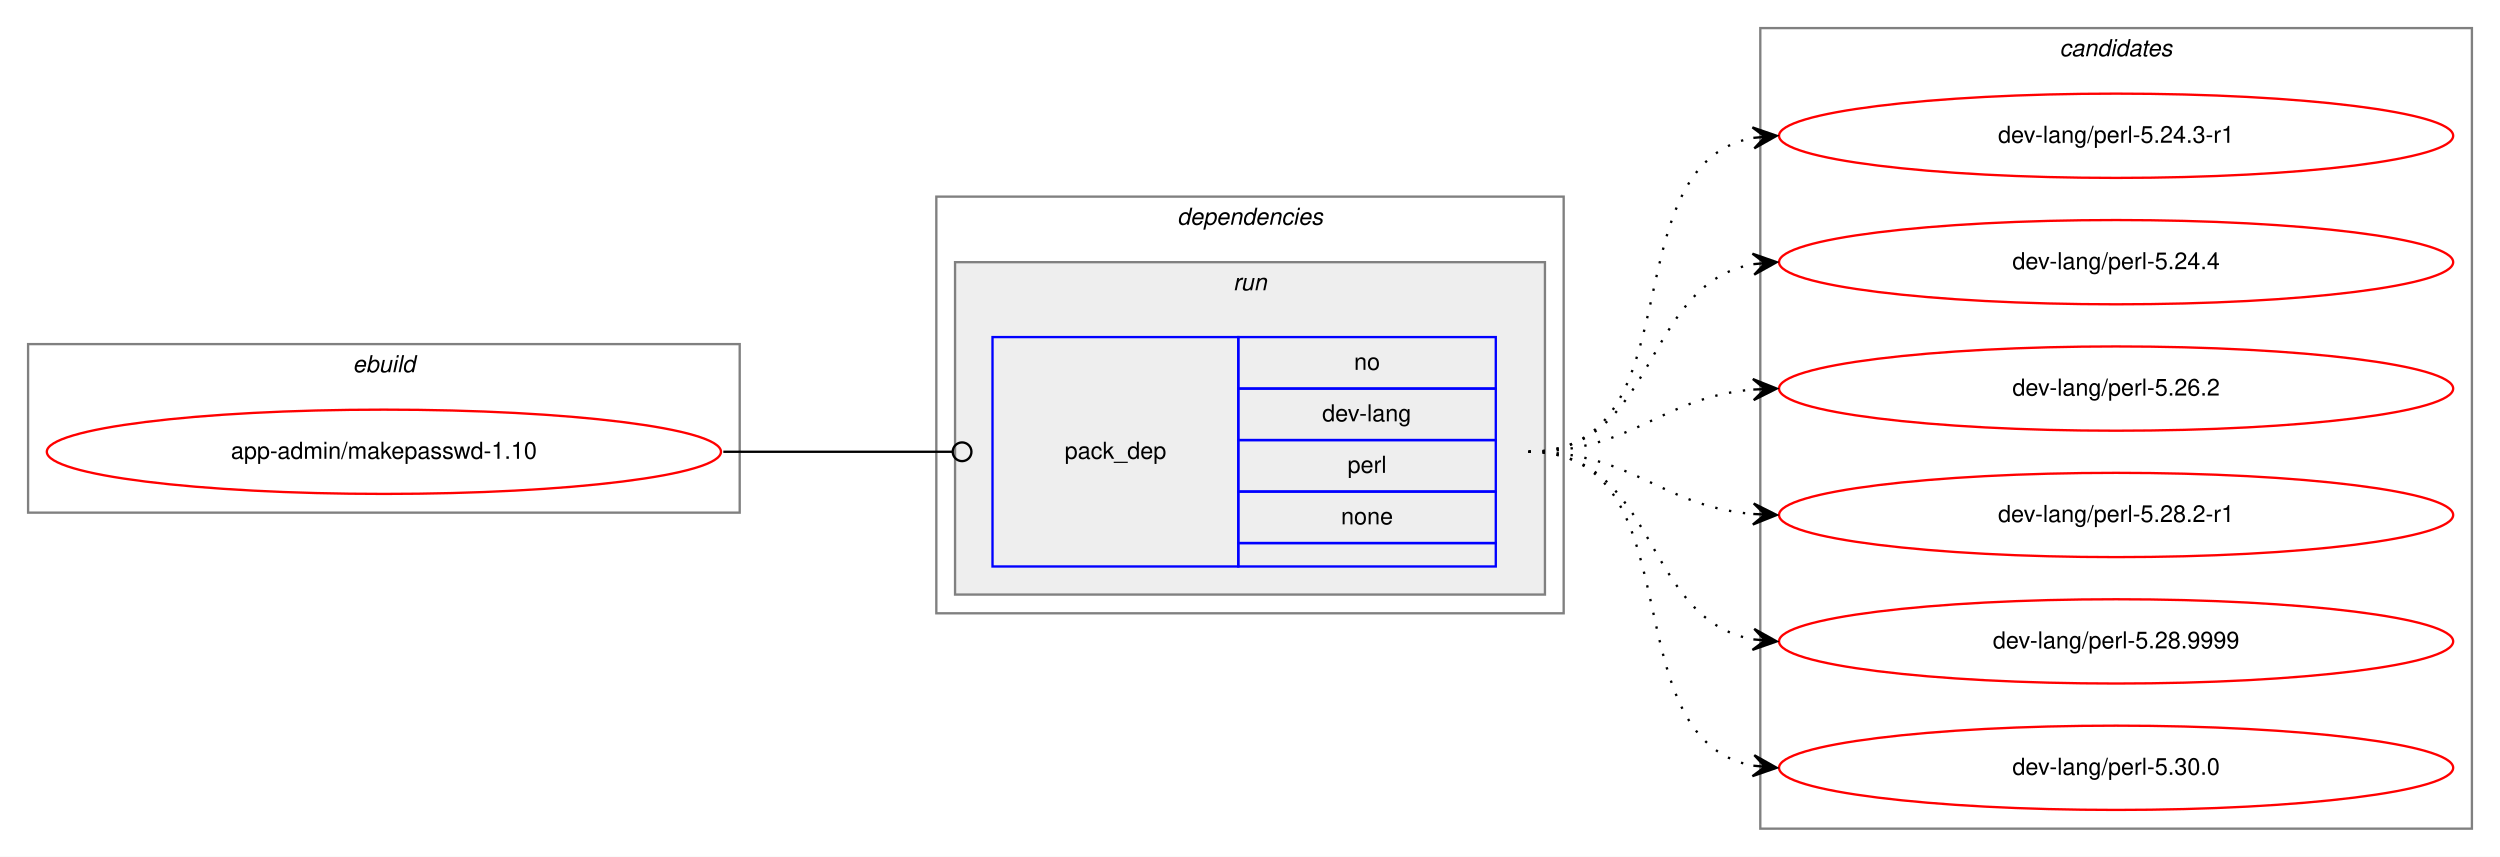
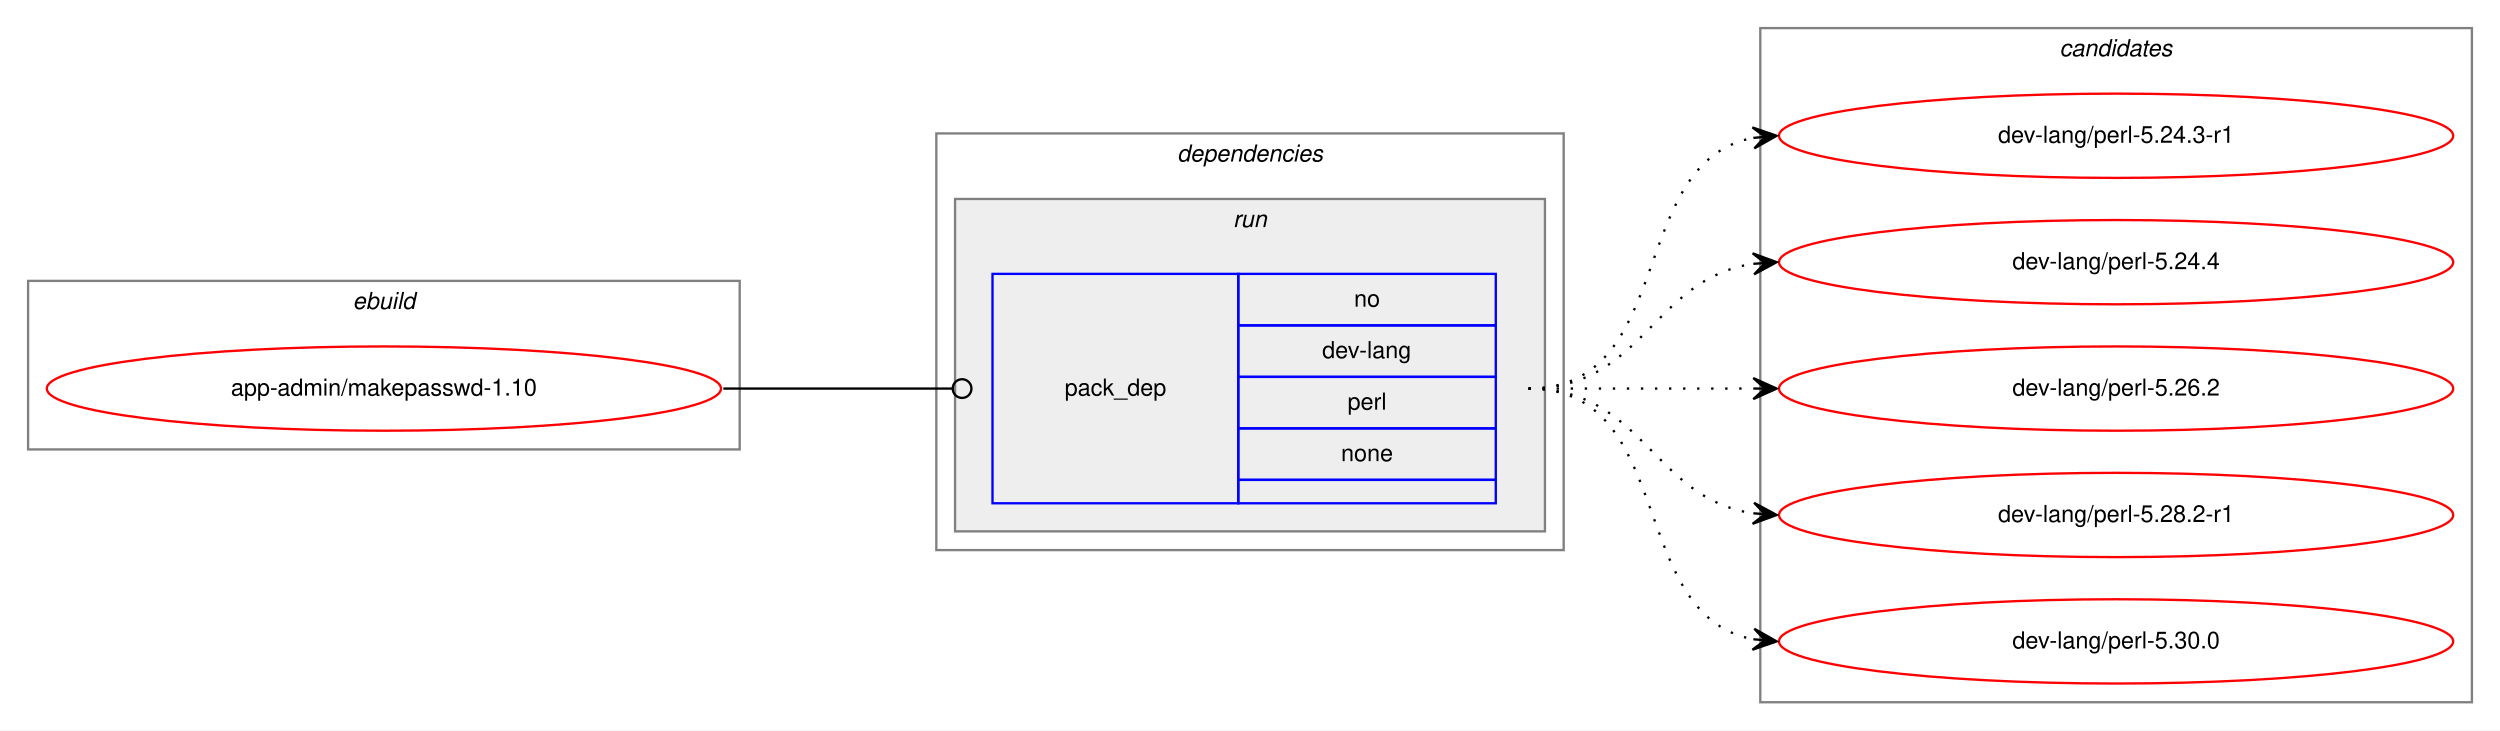
- <svg xmlns="http://www.w3.org/2000/svg" xmlns:xlink="http://www.w3.org/1999/xlink" width="1068pt" height="366pt" viewBox="0.00 0.00 1068.00 366.00">
-   <g id="graph0" class="graph" transform="scale(1 1) rotate(0) translate(4 362)">
-     <polygon fill="white" stroke="transparent" points="-4,4 -4,-362 1064,-362 1064,4 -4,4" />
+ <svg xmlns="http://www.w3.org/2000/svg" xmlns:xlink="http://www.w3.org/1999/xlink" width="1068pt" height="312pt" viewBox="0.00 0.00 1068.00 312.00">
+   <g id="graph0" class="graph" transform="scale(1 1) rotate(0) translate(4 308)">
+     <polygon fill="white" stroke="transparent" points="-4,4 -4,-308 1064,-308 1064,4 -4,4" />
    <g id="clust1" class="cluster">
-       <polygon fill="none" stroke="gray" points="8,-143 8,-215 312,-215 312,-143 8,-143" />
-       <text text-anchor="start" x="146.66" y="-203" font-family="Helvetica,sans-Serif" font-style="italic" font-size="10.00">ebuild</text>
+       <polygon fill="none" stroke="gray" points="8,-116 8,-188 312,-188 312,-116 8,-116" />
+       <text text-anchor="start" x="146.66" y="-176" font-family="Helvetica,sans-Serif" font-style="italic" font-size="10.00">ebuild</text>
    </g>
    <g id="clust2" class="cluster">
-       <polygon fill="none" stroke="gray" points="396,-100 396,-278 664,-278 664,-100 396,-100" />
-       <text text-anchor="start" x="498.88" y="-266" font-family="Helvetica,sans-Serif" font-style="italic" font-size="10.00">dependencies</text>
+       <polygon fill="none" stroke="gray" points="396,-73 396,-251 664,-251 664,-73 396,-73" />
+       <text text-anchor="start" x="498.88" y="-239" font-family="Helvetica,sans-Serif" font-style="italic" font-size="10.00">dependencies</text>
    </g>
    <g id="clust5" class="cluster">
-       <polygon fill="#eeeeee" stroke="gray" points="404,-108 404,-250 656,-250 656,-108 404,-108" />
-       <text text-anchor="start" x="522.78" y="-238" font-family="Helvetica,sans-Serif" font-style="italic" font-size="10.00">run</text>
+       <polygon fill="#eeeeee" stroke="gray" points="404,-81 404,-223 656,-223 656,-81 404,-81" />
+       <text text-anchor="start" x="522.78" y="-211" font-family="Helvetica,sans-Serif" font-style="italic" font-size="10.00">run</text>
    </g>
    <g id="clust7" class="cluster">
-       <polygon fill="none" stroke="gray" points="748,-8 748,-350 1052,-350 1052,-8 748,-8" />
-       <text text-anchor="start" x="875.82" y="-338" font-family="Helvetica,sans-Serif" font-style="italic" font-size="10.00">candidates</text>
+       <polygon fill="none" stroke="gray" points="748,-8 748,-296 1052,-296 1052,-8 748,-8" />
+       <text text-anchor="start" x="875.82" y="-284" font-family="Helvetica,sans-Serif" font-style="italic" font-size="10.00">candidates</text>
    </g>
    <g id="node1" class="node">
      <g id="a_node1">
        <a xlink:href="../app-admin/makepasswd-1.10.svg" xlink:title="app-admin/makepasswd-1.10">
-           <ellipse fill="none" stroke="red" cx="160" cy="-169" rx="144" ry="18" />
-           <text text-anchor="middle" x="160" y="-166" font-family="Helvetica,sans-Serif" font-size="10.00">app-admin/makepasswd-1.10</text>
+           <ellipse fill="none" stroke="red" cx="160" cy="-142" rx="144" ry="18" />
+           <text text-anchor="middle" x="160" y="-139" font-family="Helvetica,sans-Serif" font-size="10.00">app-admin/makepasswd-1.10</text>
        </a>
      </g>
    </g>
    <g id="node2" class="node">
-       <polygon fill="none" stroke="blue" points="420,-120 420,-218 525,-218 525,-120 420,-120" />
-       <text text-anchor="start" x="450.82" y="-166" font-family="Helvetica,sans-Serif" font-size="10.00">pack_dep</text>
-       <polygon fill="none" stroke="blue" points="525,-196 525,-218 635,-218 635,-196 525,-196" />
-       <text text-anchor="start" x="574.44" y="-204" font-family="Helvetica,sans-Serif" font-size="10.00">no</text>
-       <polygon fill="none" stroke="blue" points="525,-174 525,-196 635,-196 635,-174 525,-174" />
-       <text text-anchor="start" x="560.83" y="-182" font-family="Helvetica,sans-Serif" font-size="10.00">dev-lang</text>
-       <polygon fill="none" stroke="blue" points="525,-152 525,-174 635,-174 635,-152 525,-152" />
-       <text text-anchor="start" x="571.67" y="-160" font-family="Helvetica,sans-Serif" font-size="10.00">perl</text>
-       <polygon fill="none" stroke="blue" points="525,-130 525,-152 635,-152 635,-130 525,-130" />
-       <text text-anchor="start" x="568.88" y="-138" font-family="Helvetica,sans-Serif" font-size="10.00">none</text>
-       <polygon fill="none" stroke="blue" points="525,-120 525,-130 635,-130 635,-120 525,-120" />
+       <polygon fill="none" stroke="blue" points="420,-93 420,-191 525,-191 525,-93 420,-93" />
+       <text text-anchor="start" x="450.82" y="-139" font-family="Helvetica,sans-Serif" font-size="10.00">pack_dep</text>
+       <polygon fill="none" stroke="blue" points="525,-169 525,-191 635,-191 635,-169 525,-169" />
+       <text text-anchor="start" x="574.44" y="-177" font-family="Helvetica,sans-Serif" font-size="10.00">no</text>
+       <polygon fill="none" stroke="blue" points="525,-147 525,-169 635,-169 635,-147 525,-147" />
+       <text text-anchor="start" x="560.83" y="-155" font-family="Helvetica,sans-Serif" font-size="10.00">dev-lang</text>
+       <polygon fill="none" stroke="blue" points="525,-125 525,-147 635,-147 635,-125 525,-125" />
+       <text text-anchor="start" x="571.67" y="-133" font-family="Helvetica,sans-Serif" font-size="10.00">perl</text>
+       <polygon fill="none" stroke="blue" points="525,-103 525,-125 635,-125 635,-103 525,-103" />
+       <text text-anchor="start" x="568.88" y="-111" font-family="Helvetica,sans-Serif" font-size="10.00">none</text>
+       <polygon fill="none" stroke="blue" points="525,-93 525,-103 635,-103 635,-93 525,-93" />
    </g>
    <g id="edge1" class="edge">
-       <path fill="none" stroke="black" d="M305,-169C349.26,-169 362.33,-169 402.82,-169" />
-       <ellipse fill="none" stroke="black" cx="407" cy="-169" rx="4" ry="4" />
+       <path fill="none" stroke="black" d="M305,-142C349.26,-142 362.33,-142 402.82,-142" />
+       <ellipse fill="none" stroke="black" cx="407" cy="-142" rx="4" ry="4" />
    </g>
    <g id="node3" class="node">
      <g id="a_node3">
        <a xlink:href="../dev-lang/perl-5.24.3-r1.svg" xlink:title="dev-lang/perl-5.24.3-r1">
-           <ellipse fill="none" stroke="red" cx="900" cy="-304" rx="144" ry="18" />
-           <text text-anchor="middle" x="900" y="-301" font-family="Helvetica,sans-Serif" font-size="10.00">dev-lang/perl-5.24.3-r1</text>
+           <ellipse fill="none" stroke="red" cx="900" cy="-250" rx="144" ry="18" />
+           <text text-anchor="middle" x="900" y="-247" font-family="Helvetica,sans-Serif" font-size="10.00">dev-lang/perl-5.24.3-r1</text>
        </a>
      </g>
    </g>
    <g id="edge2" class="edge">
-       <path fill="none" stroke="black" stroke-dasharray="1,5" d="M649,-169C721.56,-169 682.97,-291.14 744.68,-303.07" />
-       <polygon fill="black" stroke="black" points="755,-304 744.64,-307.58 750.02,-303.55 745.04,-303.1 745.04,-303.1 745.04,-303.1 750.02,-303.55 745.45,-298.62 755,-304 755,-304" />
+       <path fill="none" stroke="black" stroke-dasharray="1,5" d="M649,-142C712.58,-142 690.58,-238.51 744.79,-249.07" />
+       <polygon fill="black" stroke="black" points="755,-250 744.63,-253.57 750.02,-249.54 745.04,-249.09 745.04,-249.09 745.04,-249.09 750.02,-249.54 745.45,-244.61 755,-250 755,-250" />
    </g>
    <g id="node4" class="node">
      <g id="a_node4">
        <a xlink:href="../dev-lang/perl-5.24.4.svg" xlink:title="dev-lang/perl-5.24.4">
-           <ellipse fill="none" stroke="red" cx="900" cy="-250" rx="144" ry="18" />
-           <text text-anchor="middle" x="900" y="-247" font-family="Helvetica,sans-Serif" font-size="10.00">dev-lang/perl-5.24.4</text>
+           <ellipse fill="none" stroke="red" cx="900" cy="-196" rx="144" ry="18" />
+           <text text-anchor="middle" x="900" y="-193" font-family="Helvetica,sans-Serif" font-size="10.00">dev-lang/perl-5.24.4</text>
        </a>
      </g>
    </g>
    <g id="edge3" class="edge">
-       <path fill="none" stroke="black" stroke-dasharray="1,5" d="M649,-169C704.7,-169 696.97,-240.49 744.99,-249.15" />
-       <polygon fill="black" stroke="black" points="755,-250 744.65,-253.63 750.02,-249.57 745.04,-249.15 745.04,-249.15 745.04,-249.15 750.02,-249.57 745.42,-244.67 755,-250 755,-250" />
+       <path fill="none" stroke="black" stroke-dasharray="1,5" d="M649,-142C698.26,-142 701.85,-188.87 744.86,-195.28" />
+       <polygon fill="black" stroke="black" points="755,-196 744.71,-199.78 750.01,-195.64 745.03,-195.29 745.03,-195.29 745.03,-195.29 750.01,-195.64 745.35,-190.8 755,-196 755,-196" />
    </g>
    <g id="node5" class="node">
      <g id="a_node5">
        <a xlink:href="../dev-lang/perl-5.26.2.svg" xlink:title="dev-lang/perl-5.26.2">
-           <ellipse fill="none" stroke="red" cx="900" cy="-196" rx="144" ry="18" />
-           <text text-anchor="middle" x="900" y="-193" font-family="Helvetica,sans-Serif" font-size="10.00">dev-lang/perl-5.26.2</text>
+           <ellipse fill="none" stroke="red" cx="900" cy="-142" rx="144" ry="18" />
+           <text text-anchor="middle" x="900" y="-139" font-family="Helvetica,sans-Serif" font-size="10.00">dev-lang/perl-5.26.2</text>
        </a>
      </g>
    </g>
    <g id="edge4" class="edge">
-       <path fill="none" stroke="black" stroke-dasharray="1,5" d="M649,-169C694.01,-169 704.86,-192.14 744.8,-195.58" />
-       <polygon fill="black" stroke="black" points="755,-196 744.82,-200.08 750,-195.79 745.01,-195.58 745.01,-195.58 745.01,-195.58 750,-195.79 745.2,-191.09 755,-196 755,-196" />
+       <path fill="none" stroke="black" stroke-dasharray="1,5" d="M649,-142C692.43,-142 705.83,-142 744.57,-142" />
+       <polygon fill="black" stroke="black" points="755,-142 745,-146.5 750,-142 745,-142 745,-142 745,-142 750,-142 745,-137.5 755,-142 755,-142" />
    </g>
    <g id="node6" class="node">
      <g id="a_node6">
        <a xlink:href="../dev-lang/perl-5.28.2-r1.svg" xlink:title="dev-lang/perl-5.28.2-r1">
-           <ellipse fill="none" stroke="red" cx="900" cy="-142" rx="144" ry="18" />
-           <text text-anchor="middle" x="900" y="-139" font-family="Helvetica,sans-Serif" font-size="10.00">dev-lang/perl-5.28.2-r1</text>
+           <ellipse fill="none" stroke="red" cx="900" cy="-88" rx="144" ry="18" />
+           <text text-anchor="middle" x="900" y="-85" font-family="Helvetica,sans-Serif" font-size="10.00">dev-lang/perl-5.28.2-r1</text>
        </a>
      </g>
    </g>
    <g id="edge5" class="edge">
-       <path fill="none" stroke="black" stroke-dasharray="1,5" d="M649,-169C694.01,-169 704.86,-145.86 744.8,-142.42" />
-       <polygon fill="black" stroke="black" points="755,-142 745.2,-146.91 750,-142.21 745.01,-142.42 745.01,-142.42 745.01,-142.42 750,-142.21 744.82,-137.92 755,-142 755,-142" />
+       <path fill="none" stroke="black" stroke-dasharray="1,5" d="M649,-142C698.26,-142 701.85,-95.13 744.86,-88.72" />
+       <polygon fill="black" stroke="black" points="755,-88 745.35,-93.2 750.01,-88.36 745.03,-88.71 745.03,-88.71 745.03,-88.71 750.01,-88.36 744.71,-84.22 755,-88 755,-88" />
    </g>
    <g id="node7" class="node">
      <g id="a_node7">
-         <a xlink:href="../dev-lang/perl-5.28.9999.svg" xlink:title="dev-lang/perl-5.28.9999">
-           <ellipse fill="none" stroke="red" cx="900" cy="-88" rx="144" ry="18" />
-           <text text-anchor="middle" x="900" y="-85" font-family="Helvetica,sans-Serif" font-size="10.00">dev-lang/perl-5.28.9999</text>
-         </a>
-       </g>
-     </g>
-     <g id="edge6" class="edge">
-       <path fill="none" stroke="black" stroke-dasharray="1,5" d="M649,-169C704.7,-169 696.97,-97.51 744.99,-88.85" />
-       <polygon fill="black" stroke="black" points="755,-88 745.42,-93.33 750.02,-88.43 745.04,-88.85 745.04,-88.85 745.04,-88.85 750.02,-88.43 744.65,-84.37 755,-88 755,-88" />
-     </g>
-     <g id="node8" class="node">
-       <g id="a_node8">
        <a xlink:href="../dev-lang/perl-5.30.0.svg" xlink:title="dev-lang/perl-5.30.0">
          <ellipse fill="none" stroke="red" cx="900" cy="-34" rx="144" ry="18" />
          <text text-anchor="middle" x="900" y="-31" font-family="Helvetica,sans-Serif" font-size="10.00">dev-lang/perl-5.30.0</text>
        </a>
      </g>
    </g>
-     <g id="edge7" class="edge">
-       <path fill="none" stroke="black" stroke-dasharray="1,5" d="M649,-169C721.56,-169 682.97,-46.86 744.68,-34.93" />
-       <polygon fill="black" stroke="black" points="755,-34 745.45,-39.38 750.02,-34.45 745.04,-34.9 745.04,-34.9 745.04,-34.9 750.02,-34.45 744.64,-30.42 755,-34 755,-34" />
+     <g id="edge6" class="edge">
+       <path fill="none" stroke="black" stroke-dasharray="1,5" d="M649,-142C712.58,-142 690.58,-45.49 744.79,-34.93" />
+       <polygon fill="black" stroke="black" points="755,-34 745.45,-39.39 750.02,-34.46 745.04,-34.91 745.04,-34.91 745.04,-34.91 750.02,-34.46 744.63,-30.43 755,-34 755,-34" />
    </g>
  </g>
</svg>
